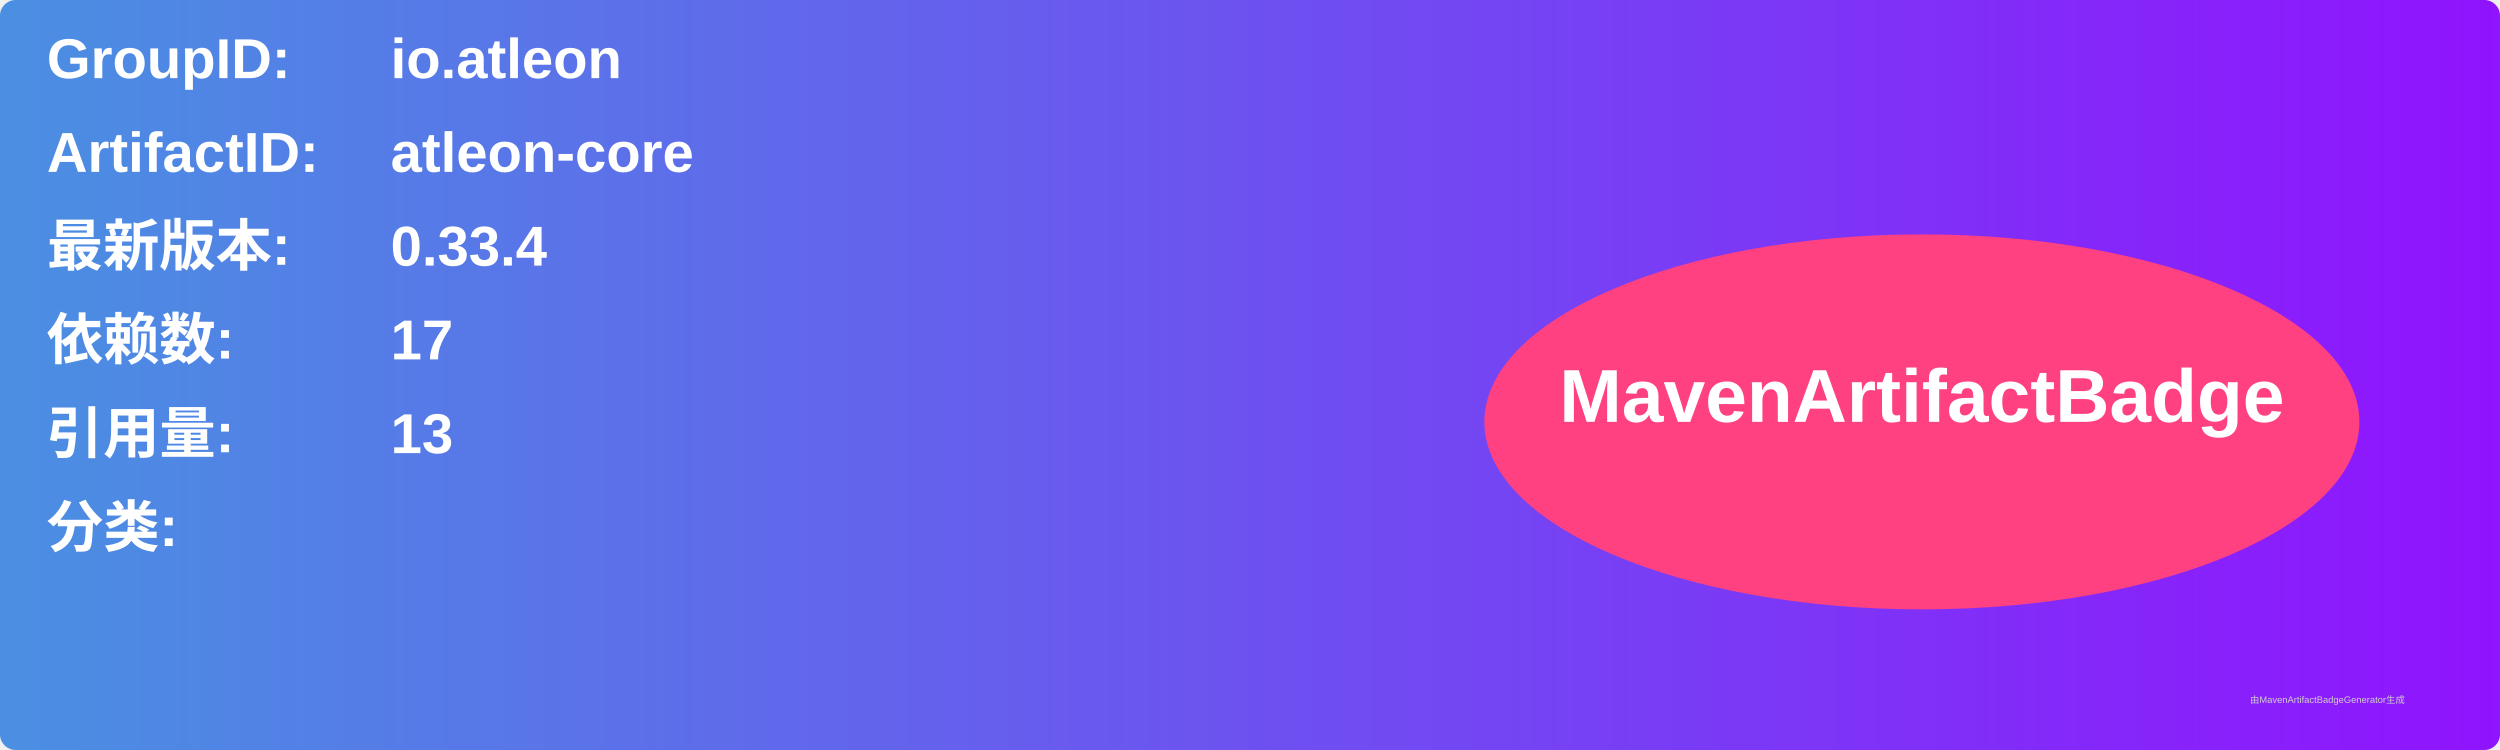
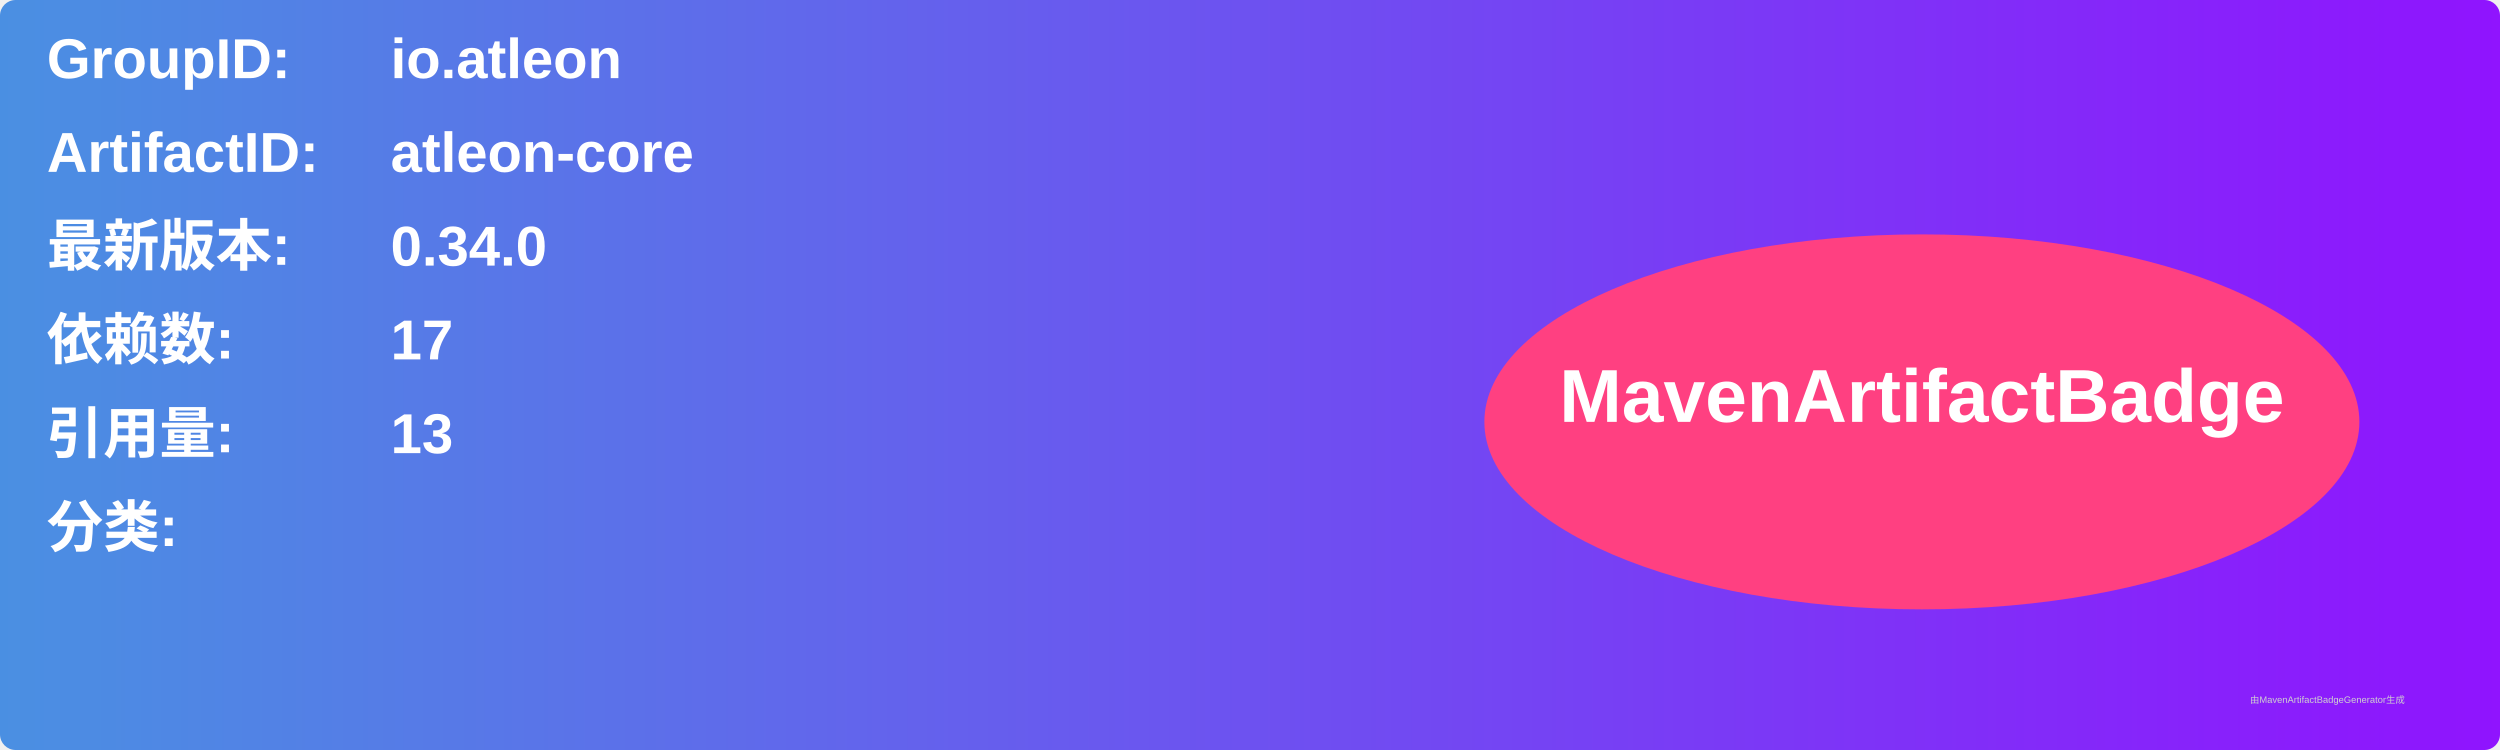
<svg xmlns="http://www.w3.org/2000/svg" width="800" height="240" viewBox="0 0 800 240">
  <linearGradient id="grad" x1="0%" y1="0%" x2="100%" y2="0%">
    <stop offset="0%" stop-color="#4a90e2" />
    <stop offset="100%" stop-color="#9013fe" />
  </linearGradient>
  <rect width="100%" height="100%" rx="5" ry="5" fill="url(#grad)" />
  <g transform="translate(15, 15)">
    <text x="0" y="10" font-family="Arial" font-size="18" fill="white" font-weight="bold" width="260">GroupID:</text>
    <text x="110" y="10" font-family="Arial" font-size="18" fill="white" font-weight="bold" width="460">io.atleon</text>
    <text x="0" y="40" font-family="Arial" font-size="18" fill="white" font-weight="bold" width="260">ArtifactID:</text>
    <text x="110" y="40" font-family="Arial" font-size="18" fill="white" font-weight="bold" width="460">atleon-core</text>
    <text x="0" y="70" font-family="Arial" font-size="18" fill="white" font-weight="bold">最新版本:</text>
    <text x="110" y="70" font-family="Arial" font-size="18" fill="white" font-weight="bold">
-       <tspan font-weight="bold">0.33.4</tspan>
+       <tspan font-weight="bold">0.34.0</tspan>
    </text>
    <text x="0" y="100" font-family="Arial" font-size="18" fill="white" font-weight="bold">依赖数: </text>
    <text x="110" y="100" font-family="Arial" font-size="18" fill="white">
      <tspan font-weight="bold">17</tspan>
    </text>
    <text x="0" y="130" font-family="Arial" font-size="18" fill="white" font-weight="bold">引用量: </text>
    <text x="110" y="130" font-family="Arial" font-size="18" fill="white">
      <tspan font-weight="bold">13</tspan>
    </text>
    <text x="0" y="160" font-family="Arial" font-size="18" fill="white" font-weight="bold">分类:</text>
    <text x="10" y="190" font-family="Arial" font-size="10" fill="white">
      <tspan font-weight="bold" />
    </text>
    <ellipse cx="600" cy="120" rx="140" ry="60" fill="#ff4081" />
    <text x="600" y="120" text-anchor="middle" font-family="Arial" font-size="24" fill="white" font-weight="bold">MavenArtifactBadge</text>
  </g>
  <text x="720" y="225" font-family="Arial" font-size="3" fill="#d0d0d0">由MavenArtifactBadgeGenerator生成</text>
</svg>
